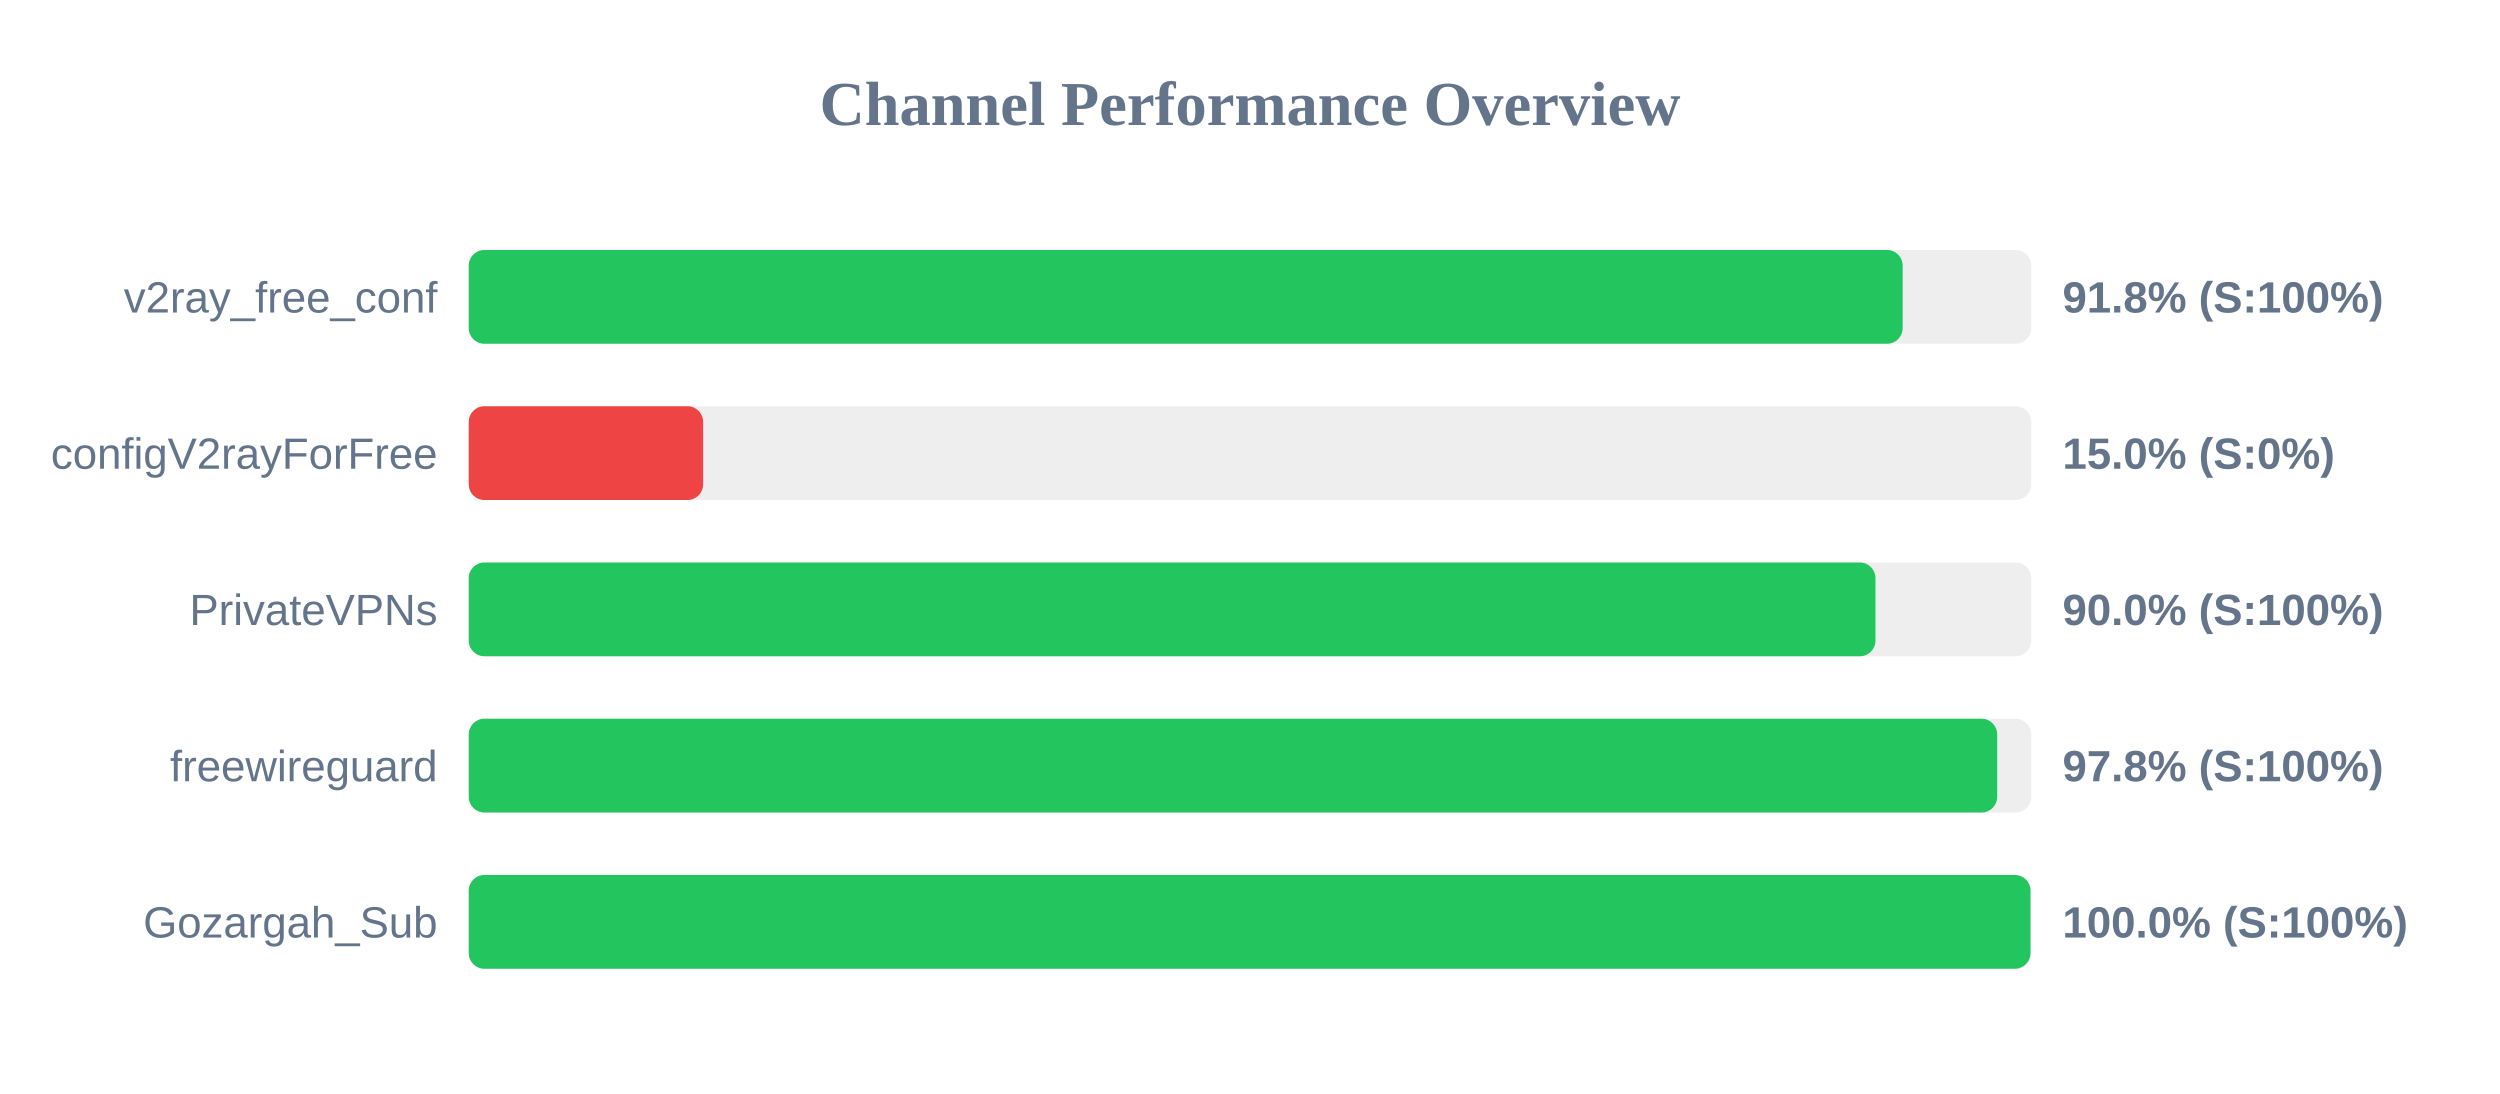
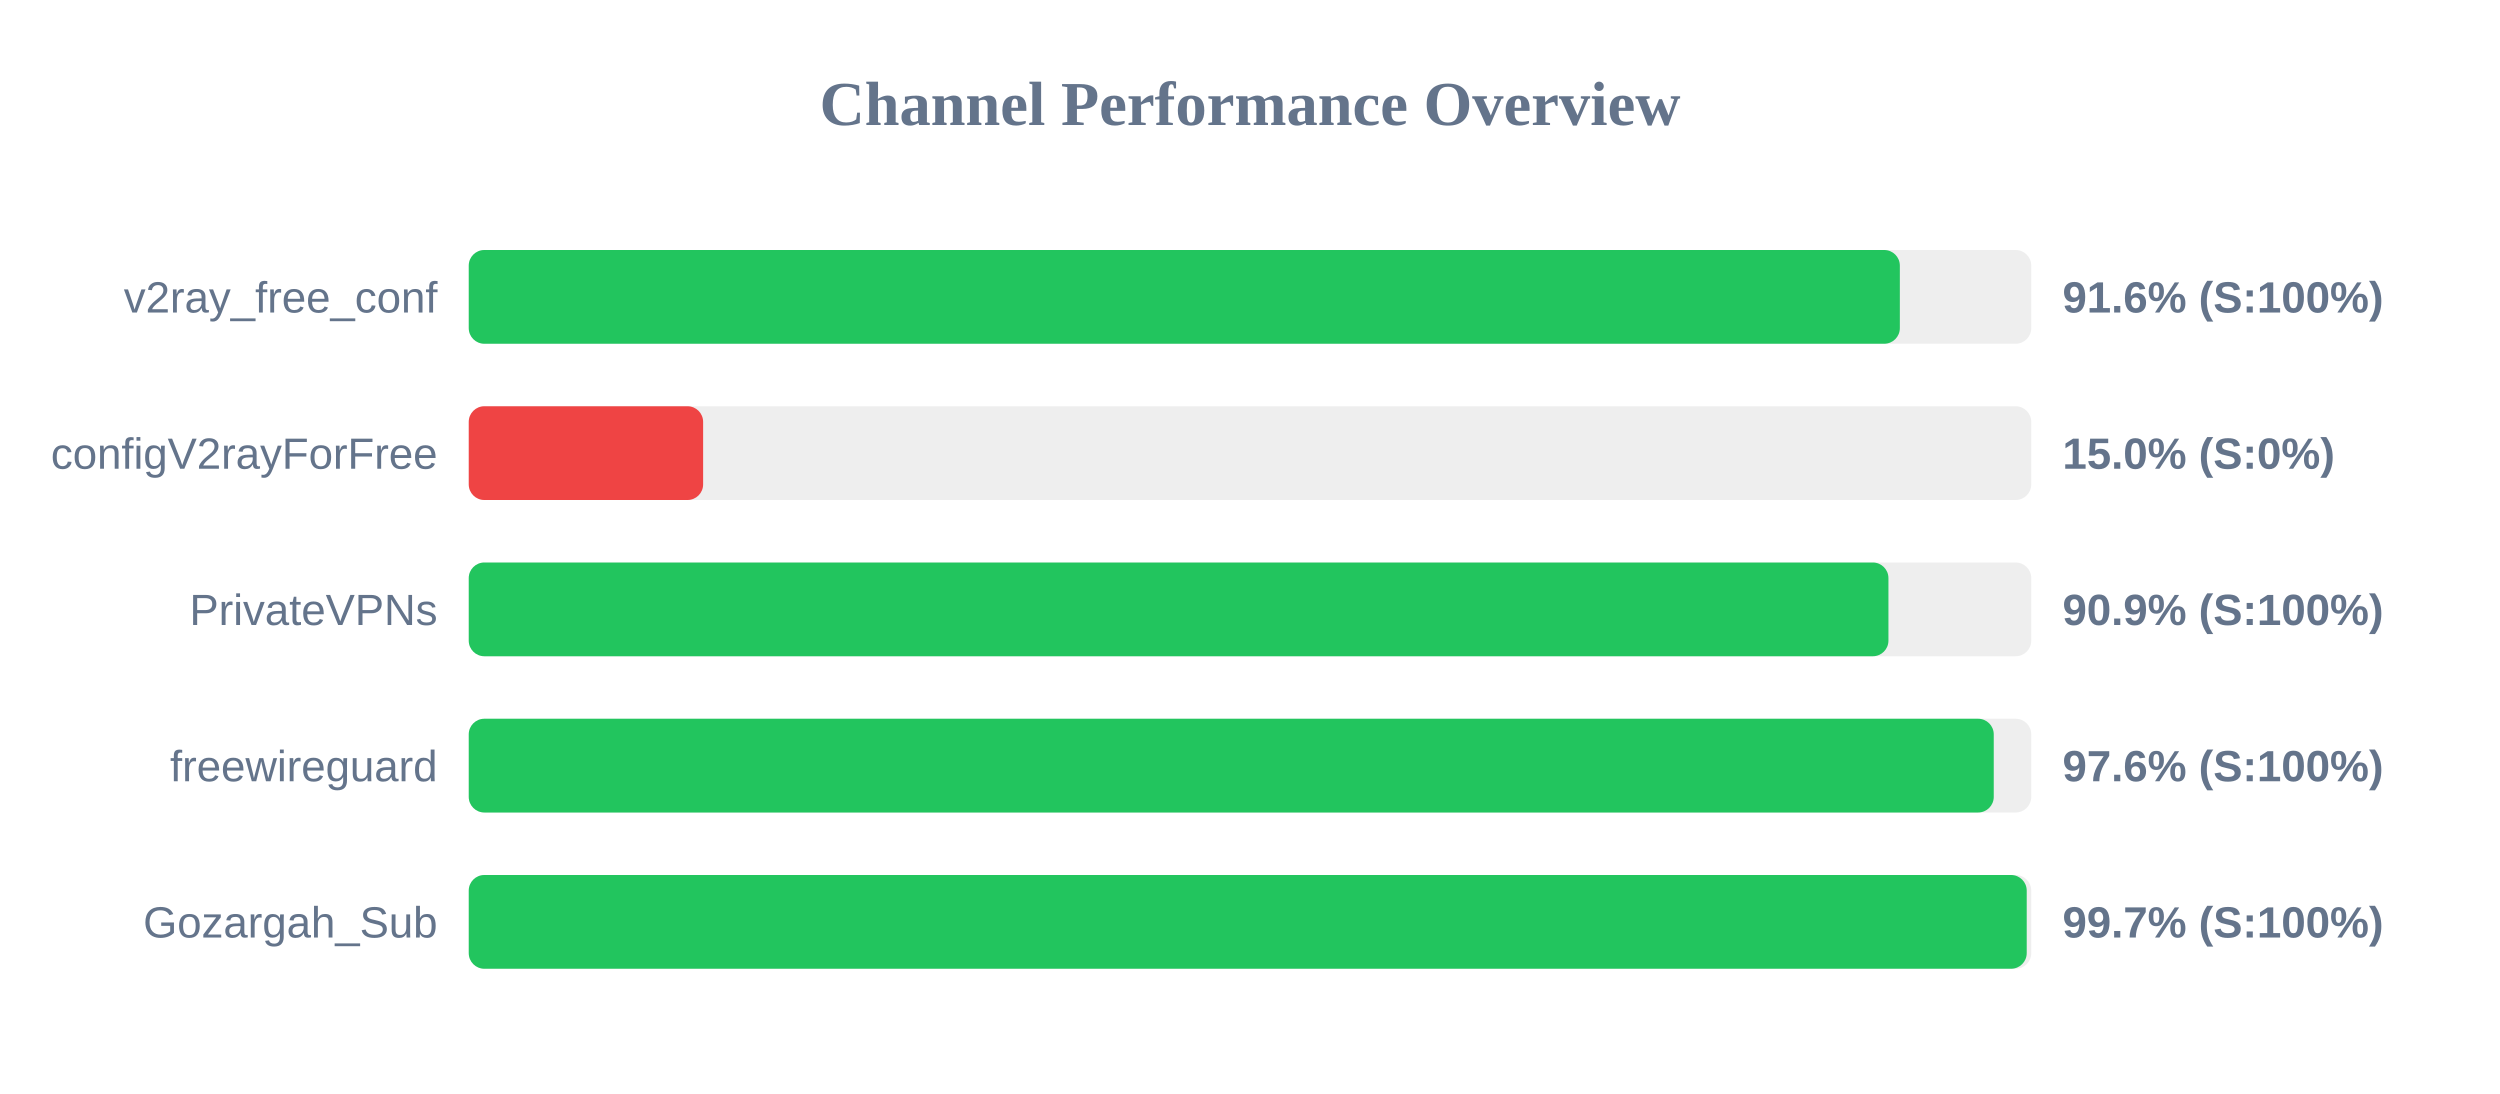
<svg xmlns="http://www.w3.org/2000/svg" width="800" height="350" version="1.1">
  <style>
        .row { font: 14px Arial; fill: #64748b; }
        .score { font: bold 14px Arial; fill: #64748b; }
    </style>
  <text x="400" y="40" text-anchor="middle" font-size="20px" font-weight="bold" fill="#64748b">Channel Performance Overview</text>
  <rect x="150" y="80" width="500" height="30" fill="#eee" rx="5" />
-   <rect x="150" y="80" width="458.85" height="30" fill="#22c55e" rx="5" />
+   <rect x="150" y="80" width="457.95" height="30" fill="#22c55e" rx="5" />
  <text x="140" y="100" text-anchor="end" class="row">v2ray_free_conf</text>
-   <text x="660" y="100" text-anchor="start" class="score">91.8% (S:100%)</text>
+   <text x="660" y="100" text-anchor="start" class="score">91.6% (S:100%)</text>
  <rect x="150" y="130" width="500" height="30" fill="#eee" rx="5" />
  <rect x="150" y="130" width="75.0" height="30" fill="#ef4444" rx="5" />
  <text x="140" y="150" text-anchor="end" class="row">configV2rayForFree</text>
  <text x="660" y="150" text-anchor="start" class="score">15.0% (S:0%)</text>
  <rect x="150" y="180" width="500" height="30" fill="#eee" rx="5" />
-   <rect x="150" y="180" width="450.15" height="30" fill="#22c55e" rx="5" />
+   <rect x="150" y="180" width="454.3" height="30" fill="#22c55e" rx="5" />
  <text x="140" y="200" text-anchor="end" class="row">PrivateVPNs</text>
-   <text x="660" y="200" text-anchor="start" class="score">90.0% (S:100%)</text>
+   <text x="660" y="200" text-anchor="start" class="score">90.9% (S:100%)</text>
  <rect x="150" y="230" width="500" height="30" fill="#eee" rx="5" />
-   <rect x="150" y="230" width="489.1" height="30" fill="#22c55e" rx="5" />
+   <rect x="150" y="230" width="488.0" height="30" fill="#22c55e" rx="5" />
  <text x="140" y="250" text-anchor="end" class="row">freewireguard</text>
-   <text x="660" y="250" text-anchor="start" class="score">97.8% (S:100%)</text>
+   <text x="660" y="250" text-anchor="start" class="score">97.6% (S:100%)</text>
  <rect x="150" y="280" width="500" height="30" fill="#eee" rx="5" />
-   <rect x="150" y="280" width="499.75" height="30" fill="#22c55e" rx="5" />
+   <rect x="150" y="280" width="498.55" height="30" fill="#22c55e" rx="5" />
  <text x="140" y="300" text-anchor="end" class="row">Gozargah_Sub</text>
-   <text x="660" y="300" text-anchor="start" class="score">100.0% (S:100%)</text>
+   <text x="660" y="300" text-anchor="start" class="score">99.7% (S:100%)</text>
</svg>
